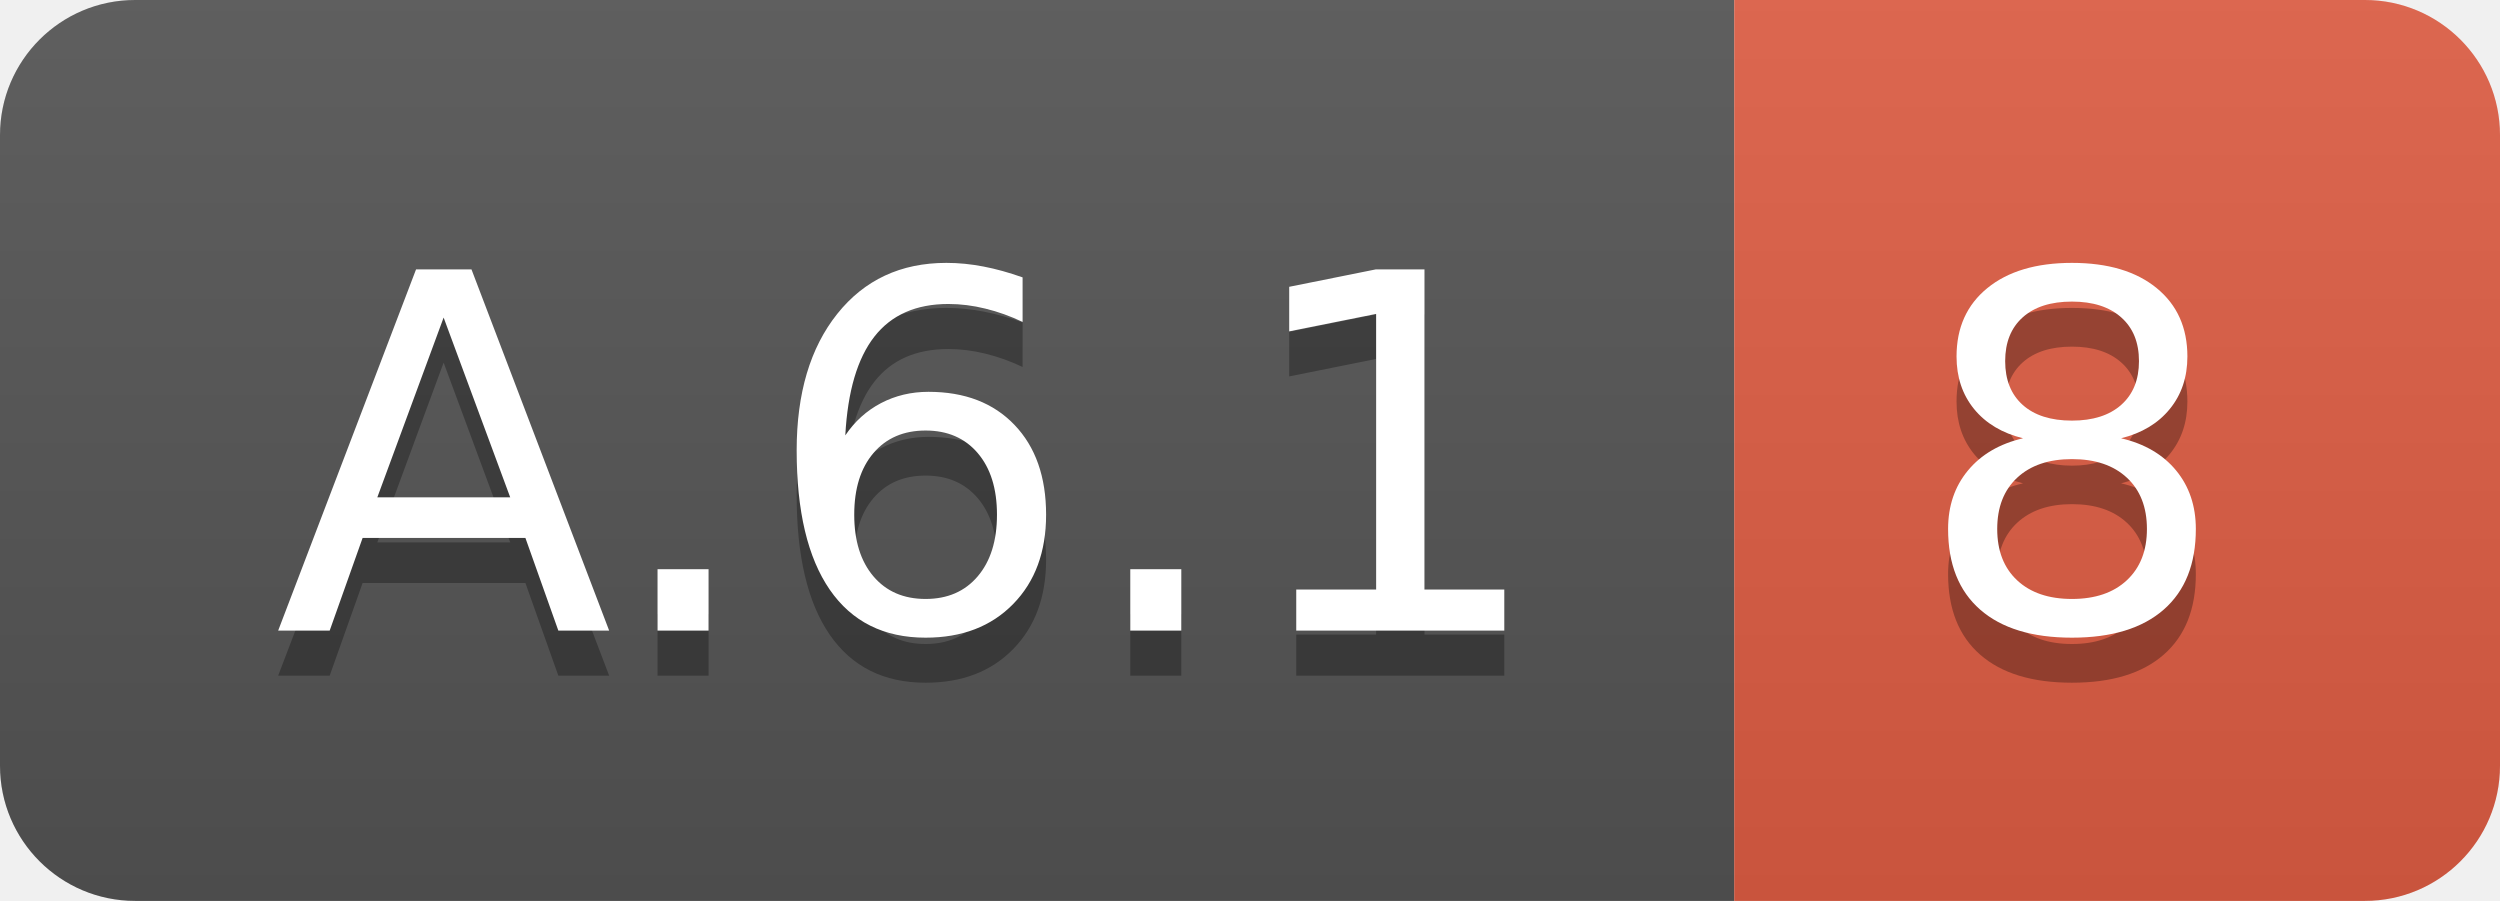
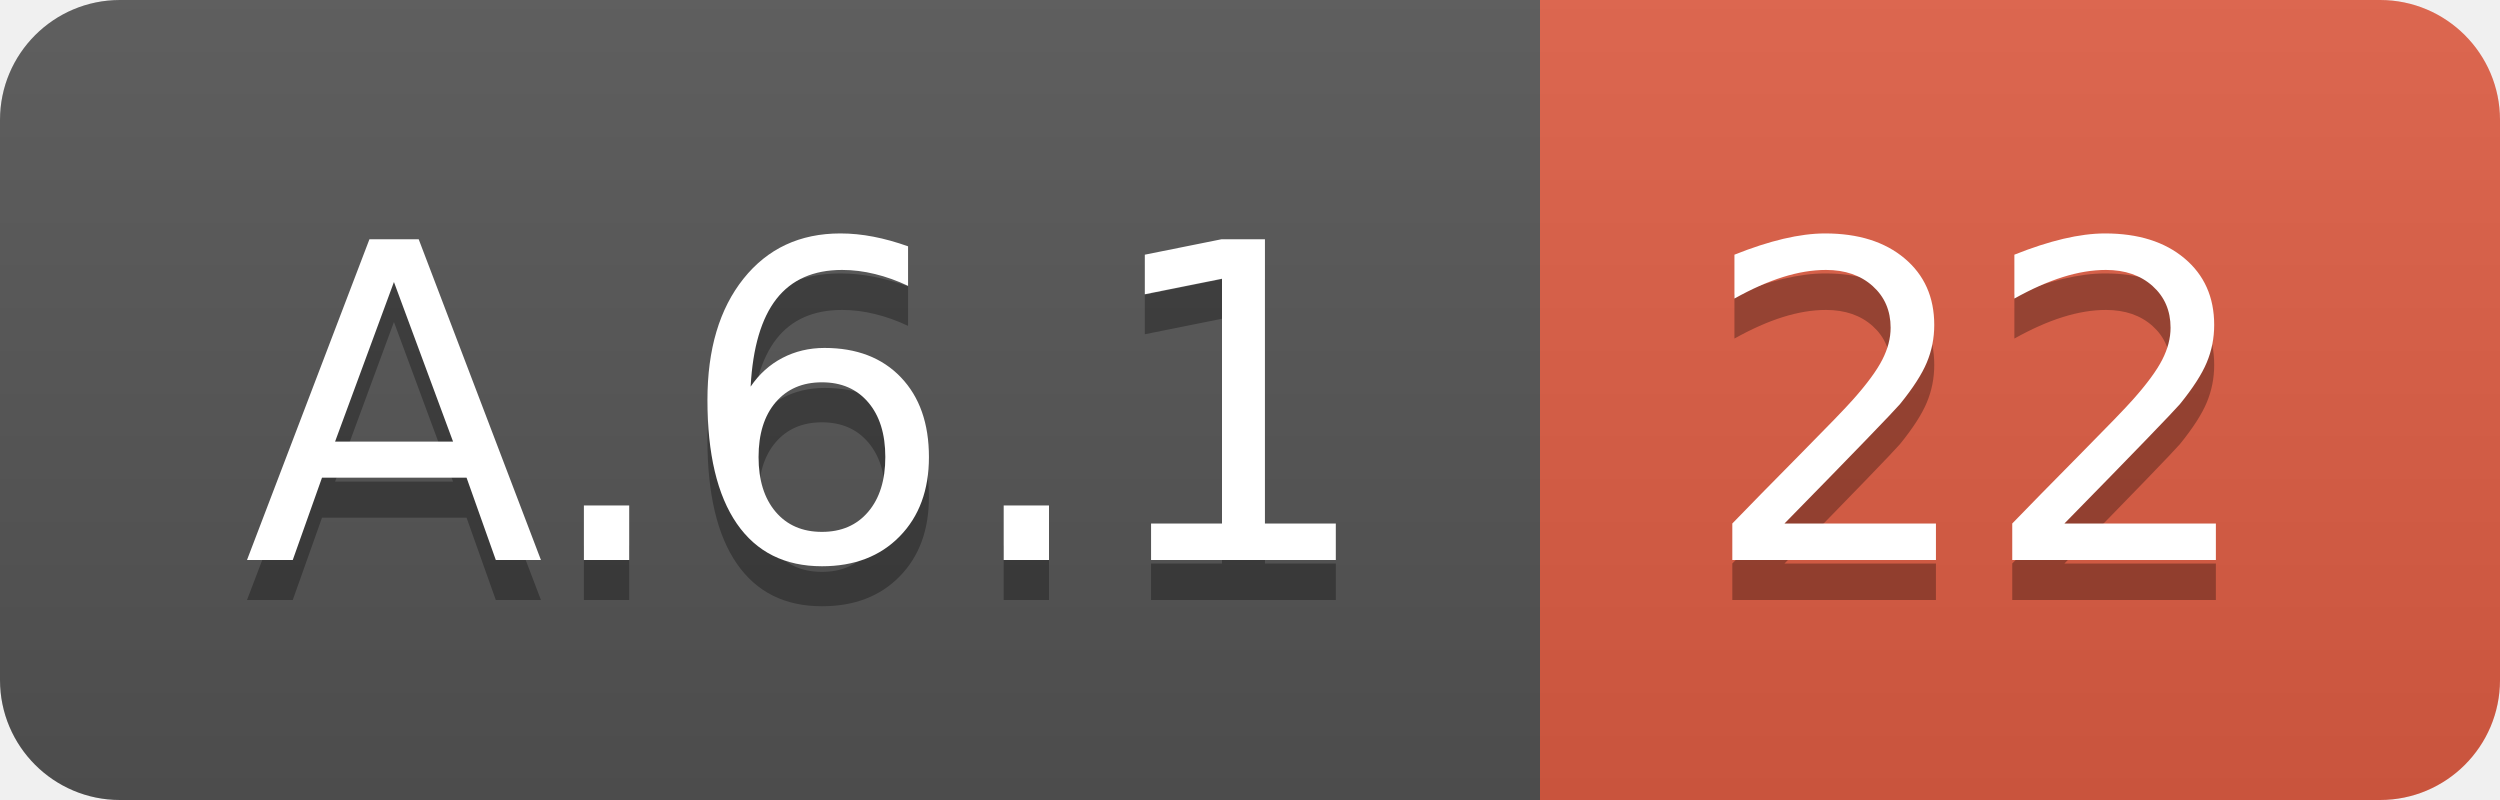
- <svg xmlns="http://www.w3.org/2000/svg" width="55.5" height="20">
+ <svg xmlns="http://www.w3.org/2000/svg" width="62.5" height="20">
  <linearGradient id="smooth" x2="0" y2="100%">
    <stop offset="0" stop-color="#bbb" stop-opacity=".1" />
    <stop offset="1" stop-opacity=".1" />
  </linearGradient>
  <clipPath id="round">
-     <rect width="55.5" height="20" rx="3" fill="#fff" />
+     <rect width="62.5" height="20" rx="3" fill="#fff" />
  </clipPath>
  <g clip-path="url(#round)">
    <rect width="38.5" height="20" fill="#555" />
-     <rect x="38.5" width="17.0" height="20" fill="#e05d44" />
-     <rect width="55.5" height="20" fill="url(#smooth)" />
+     <rect x="38.5" width="24.0" height="20" fill="#e05d44" />
+     <rect width="62.5" height="20" fill="url(#smooth)" />
  </g>
  <g fill="#fff" text-anchor="middle" font-family="DejaVu Sans,Verdana,Geneva,sans-serif" font-size="110">
    <text x="202.5" y="150" fill="#010101" fill-opacity=".3" transform="scale(0.1)" textLength="285.0" lengthAdjust="spacing">A.6.1</text>
    <text x="202.5" y="140" transform="scale(0.1)" textLength="285.0" lengthAdjust="spacing">A.6.1</text>
-     <text x="460.0" y="150" fill="#010101" fill-opacity=".3" transform="scale(0.1)" textLength="70.0" lengthAdjust="spacing">8</text>
-     <text x="460.0" y="140" transform="scale(0.1)" textLength="70.0" lengthAdjust="spacing">8</text>
+     <text x="495.0" y="150" fill="#010101" fill-opacity=".3" transform="scale(0.1)" textLength="140.0" lengthAdjust="spacing">22</text>
+     <text x="495.0" y="140" transform="scale(0.1)" textLength="140.0" lengthAdjust="spacing">22</text>
  </g>
</svg>
